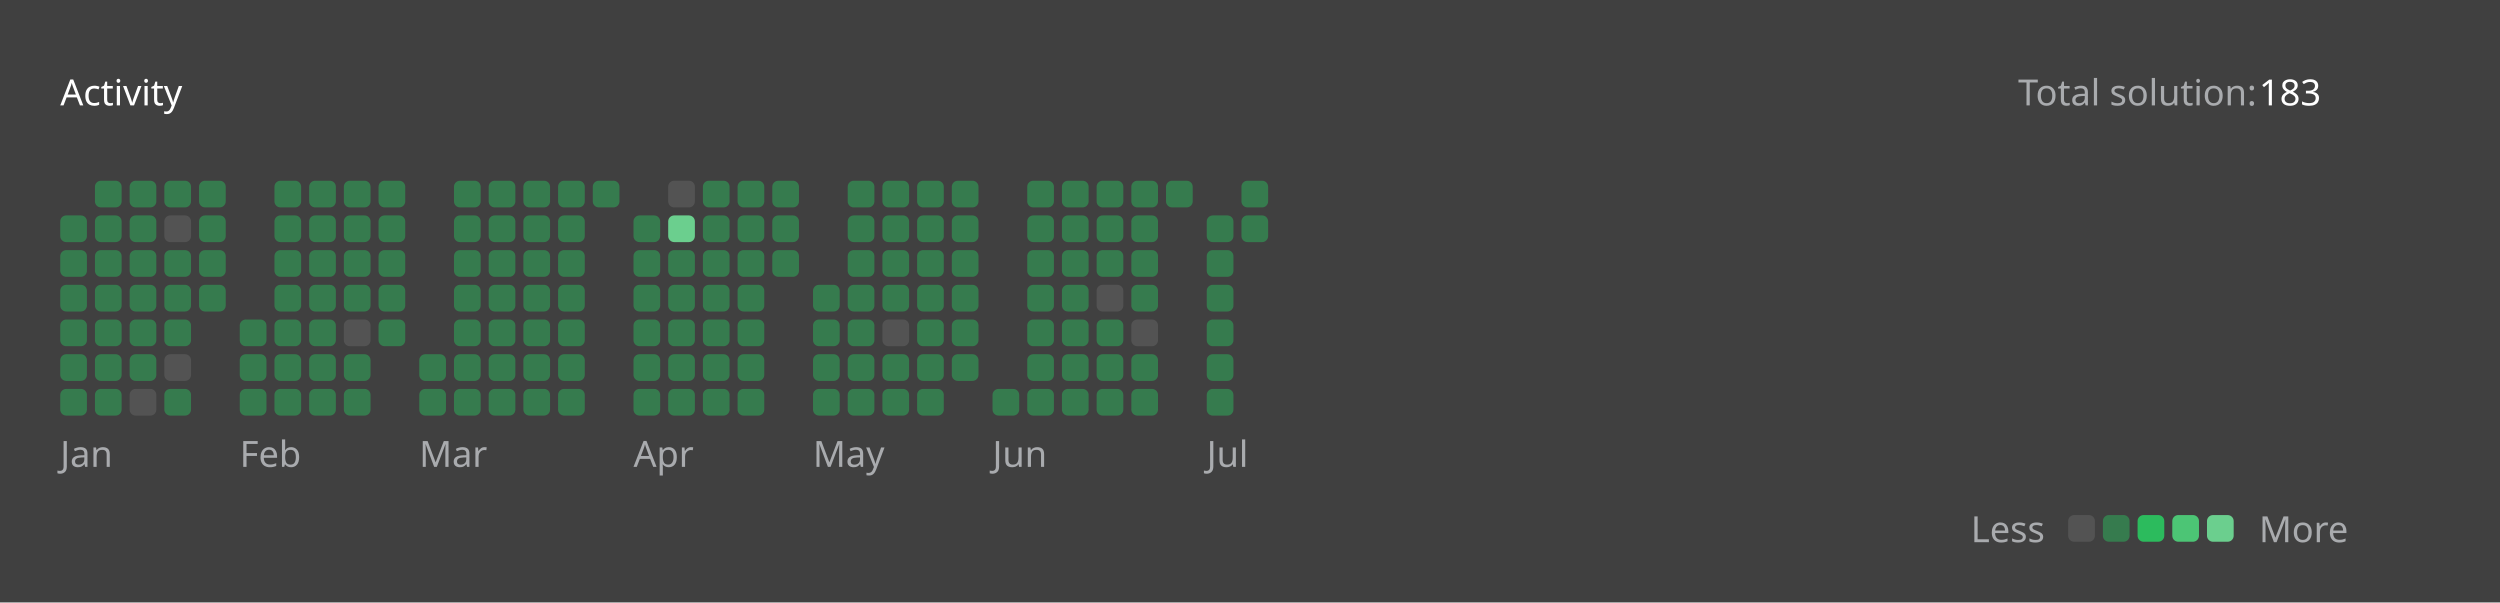
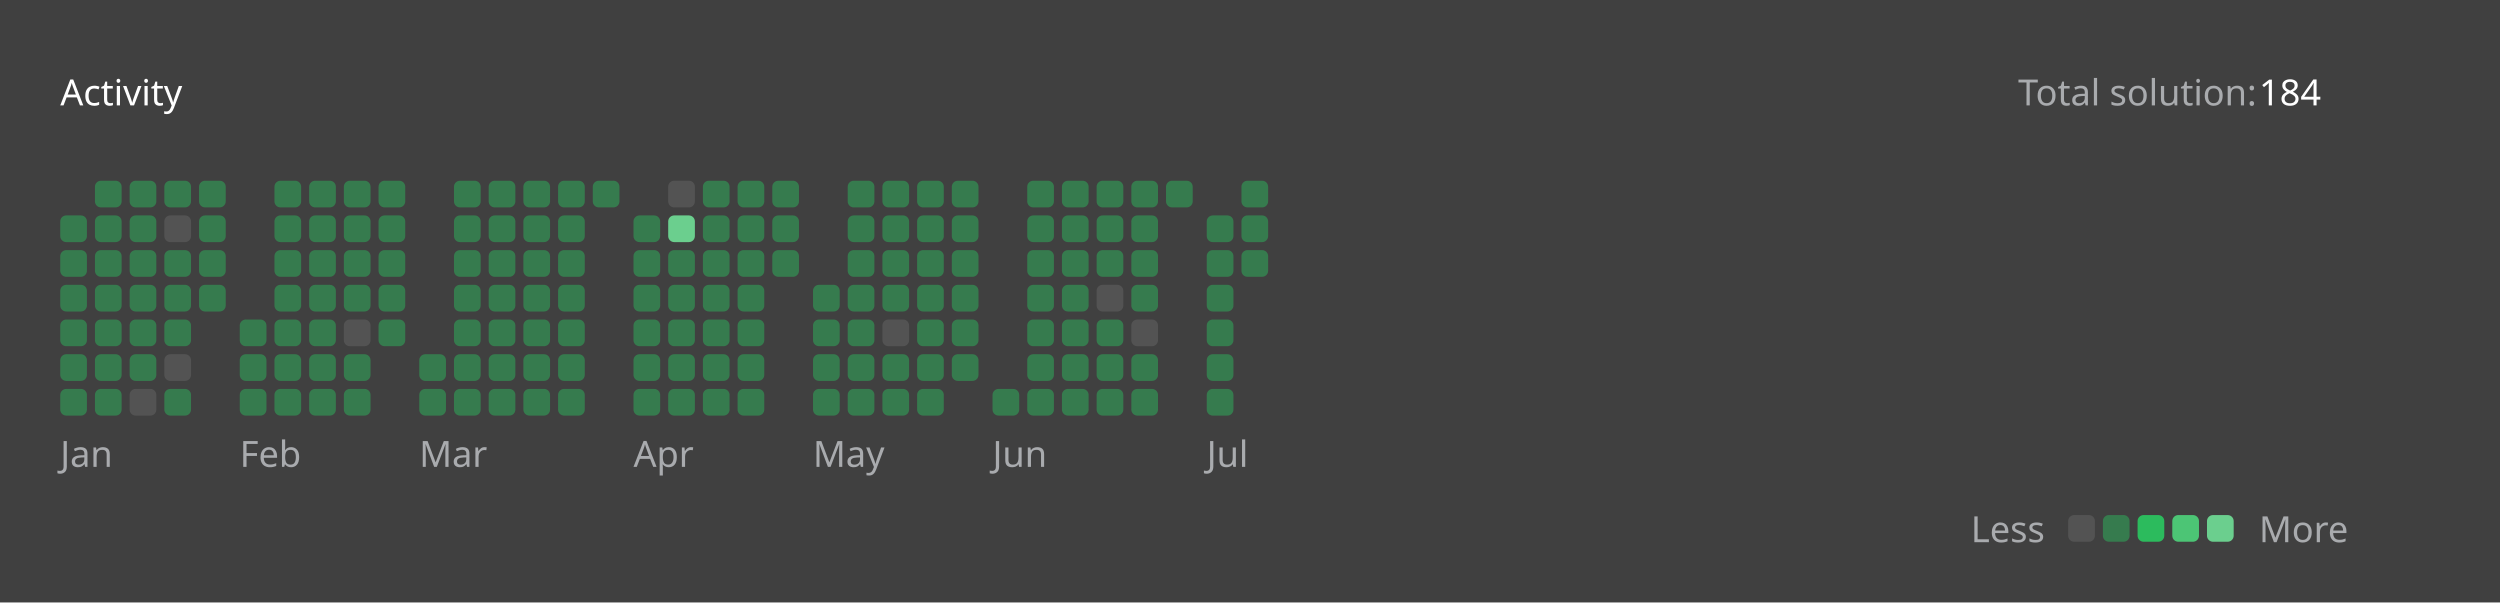
<svg xmlns="http://www.w3.org/2000/svg" version="1.1" height="200" width="830" viewBox="0 0 830 200">
  <style>*{font-family: "Segoe UI", Tahoma, Geneva, Verdana, sans-serif;}</style>
  <style>.title{font-weight: 500;font-size: 1rem;}</style>
  <style>.rotate-90{transform: rotate(-90deg);transform-origin: center;transform-box: fill-box;}</style>
  <style>.state{font-size: .75rem;}</style>
  <style>.light{color: #ffffff;fill: #ffffff;}</style>
  <style>.light-gray{color: #eff2f699;fill: #eff2f699;}</style>
  <style>.dark-gray{color: #ebebf54d;fill: #ebebf54d;}</style>
  <style>.gray{color: #747474;fill: #747474;}</style>
  <style>.orange{color: #ffa116;fill: #ffa116;}</style>
  <style>.background{color: #404040;fill: #404040;}</style>
  <style>.level-1-block{fill: #ffffff1a;}</style>
  <style>.level-2-block{fill: #2cb55d80;}</style>
  <style>.level-3-block{fill: #2cbb5dff;}</style>
  <style>.level-4-block{fill: #4cc575ff;}</style>
  <style>.level-5-block{fill: #6bcf8eff;}</style>
  <rect fill="#404040" x="0" y="0" width="830" height="200" rx="0.5rem" />
  <g text-anchor="start" text-decoration="1" class="title">
    <text x="20" y="35">
      <tspan class="light">Activity</tspan>
      <tspan class="orange" />
    </text>
  </g>
  <g class="state">
    <text x="670" y="35" class="light-gray"> Total solution: </text>
-     <text x="750" y="35" class="light"> 183 </text>
+     <text x="750" y="35" class="light"> 184 </text>
    <text x="678.88" y="180" class="light-gray" text-anchor="end">Less</text>
    <rect x="686.64" y="171" width="8.86" height="8.86" rx="2" ry="2" class="level-1-block" />
    <rect x="698.16" y="171" width="8.86" height="8.86" rx="2" ry="2" class="level-2-block" />
    <rect x="709.68" y="171" width="8.86" height="8.86" rx="2" ry="2" class="level-3-block" />
    <rect x="721.2" y="171" width="8.86" height="8.86" rx="2" ry="2" class="level-4-block" />
    <rect x="732.72" y="171" width="8.86" height="8.86" rx="2" ry="2" class="level-5-block" />
    <text x="750" y="180" class="light-gray">More</text>
  </g>
  <g x="20" y="60">
    <g x="20" y="60">
      <g x="20.0" y="60">
        <rect x="20.0" y="71.52" width="8.86" height="8.86" rx="2" ry="2" class="level-2-block" />
        <rect x="20.0" y="83.04" width="8.86" height="8.86" rx="2" ry="2" class="level-2-block" />
        <rect x="20.0" y="94.56" width="8.86" height="8.86" rx="2" ry="2" class="level-2-block" />
        <rect x="20.0" y="106.08" width="8.86" height="8.86" rx="2" ry="2" class="level-2-block" />
        <rect x="20.0" y="117.6" width="8.86" height="8.86" rx="2" ry="2" class="level-2-block" />
        <rect x="20.0" y="129.12" width="8.86" height="8.86" rx="2" ry="2" class="level-2-block" />
      </g>
      <g x="31.52" y="60">
        <rect x="31.52" y="60.0" width="8.86" height="8.86" rx="2" ry="2" class="level-2-block" />
        <rect x="31.52" y="71.52" width="8.86" height="8.86" rx="2" ry="2" class="level-2-block" />
        <rect x="31.52" y="83.04" width="8.86" height="8.86" rx="2" ry="2" class="level-2-block" />
        <rect x="31.52" y="94.56" width="8.86" height="8.86" rx="2" ry="2" class="level-2-block" />
        <rect x="31.52" y="106.08" width="8.86" height="8.86" rx="2" ry="2" class="level-2-block" />
        <rect x="31.52" y="117.6" width="8.86" height="8.86" rx="2" ry="2" class="level-2-block" />
        <rect x="31.52" y="129.12" width="8.86" height="8.86" rx="2" ry="2" class="level-2-block" />
      </g>
      <g x="43.04" y="60">
        <rect x="43.04" y="60.0" width="8.86" height="8.86" rx="2" ry="2" class="level-2-block" />
        <rect x="43.04" y="71.52" width="8.86" height="8.86" rx="2" ry="2" class="level-2-block" />
        <rect x="43.04" y="83.04" width="8.86" height="8.86" rx="2" ry="2" class="level-2-block" />
        <rect x="43.04" y="94.56" width="8.86" height="8.86" rx="2" ry="2" class="level-2-block" />
        <rect x="43.04" y="106.08" width="8.86" height="8.86" rx="2" ry="2" class="level-2-block" />
        <rect x="43.04" y="117.6" width="8.86" height="8.86" rx="2" ry="2" class="level-2-block" />
        <rect x="43.04" y="129.12" width="8.86" height="8.86" rx="2" ry="2" class="level-1-block" />
      </g>
      <g x="54.56" y="60">
        <rect x="54.56" y="60.0" width="8.86" height="8.86" rx="2" ry="2" class="level-2-block" />
        <rect x="54.56" y="71.52" width="8.86" height="8.86" rx="2" ry="2" class="level-1-block" />
        <rect x="54.56" y="83.04" width="8.86" height="8.86" rx="2" ry="2" class="level-2-block" />
        <rect x="54.56" y="94.56" width="8.86" height="8.86" rx="2" ry="2" class="level-2-block" />
        <rect x="54.56" y="106.08" width="8.86" height="8.86" rx="2" ry="2" class="level-2-block" />
        <rect x="54.56" y="117.6" width="8.86" height="8.86" rx="2" ry="2" class="level-1-block" />
        <rect x="54.56" y="129.12" width="8.86" height="8.86" rx="2" ry="2" class="level-2-block" />
      </g>
      <g x="66.08" y="60">
        <rect x="66.08" y="60.0" width="8.86" height="8.86" rx="2" ry="2" class="level-2-block" />
        <rect x="66.08" y="71.52" width="8.86" height="8.86" rx="2" ry="2" class="level-2-block" />
        <rect x="66.08" y="83.04" width="8.86" height="8.86" rx="2" ry="2" class="level-2-block" />
        <rect x="66.08" y="94.56" width="8.86" height="8.86" rx="2" ry="2" class="level-2-block" />
      </g>
      <text x="20.0" y="155" class="light-gray state">Jan</text>
    </g>
  </g>
  <g x="79.6" y="60">
    <g x="79.6" y="60">
      <g x="79.6" y="60">
        <rect x="79.6" y="106.08" width="8.86" height="8.86" rx="2" ry="2" class="level-2-block" />
        <rect x="79.6" y="117.6" width="8.86" height="8.86" rx="2" ry="2" class="level-2-block" />
        <rect x="79.6" y="129.12" width="8.86" height="8.86" rx="2" ry="2" class="level-2-block" />
      </g>
      <g x="91.12" y="60">
        <rect x="91.12" y="60.0" width="8.86" height="8.86" rx="2" ry="2" class="level-2-block" />
        <rect x="91.12" y="71.52" width="8.86" height="8.86" rx="2" ry="2" class="level-2-block" />
        <rect x="91.12" y="83.04" width="8.86" height="8.86" rx="2" ry="2" class="level-2-block" />
        <rect x="91.12" y="94.56" width="8.86" height="8.86" rx="2" ry="2" class="level-2-block" />
        <rect x="91.12" y="106.08" width="8.86" height="8.86" rx="2" ry="2" class="level-2-block" />
        <rect x="91.12" y="117.6" width="8.86" height="8.86" rx="2" ry="2" class="level-2-block" />
        <rect x="91.12" y="129.12" width="8.86" height="8.86" rx="2" ry="2" class="level-2-block" />
      </g>
      <g x="102.64" y="60">
        <rect x="102.64" y="60.0" width="8.86" height="8.86" rx="2" ry="2" class="level-2-block" />
        <rect x="102.64" y="71.52" width="8.86" height="8.86" rx="2" ry="2" class="level-2-block" />
        <rect x="102.64" y="83.04" width="8.86" height="8.86" rx="2" ry="2" class="level-2-block" />
        <rect x="102.64" y="94.56" width="8.86" height="8.86" rx="2" ry="2" class="level-2-block" />
        <rect x="102.64" y="106.08" width="8.86" height="8.86" rx="2" ry="2" class="level-2-block" />
        <rect x="102.64" y="117.6" width="8.86" height="8.86" rx="2" ry="2" class="level-2-block" />
        <rect x="102.64" y="129.12" width="8.86" height="8.86" rx="2" ry="2" class="level-2-block" />
      </g>
      <g x="114.16" y="60">
        <rect x="114.16" y="60.0" width="8.86" height="8.86" rx="2" ry="2" class="level-2-block" />
        <rect x="114.16" y="71.52" width="8.86" height="8.86" rx="2" ry="2" class="level-2-block" />
        <rect x="114.16" y="83.04" width="8.86" height="8.86" rx="2" ry="2" class="level-2-block" />
        <rect x="114.16" y="94.56" width="8.86" height="8.86" rx="2" ry="2" class="level-2-block" />
        <rect x="114.16" y="106.08" width="8.86" height="8.86" rx="2" ry="2" class="level-1-block" />
        <rect x="114.16" y="117.6" width="8.86" height="8.86" rx="2" ry="2" class="level-2-block" />
        <rect x="114.16" y="129.12" width="8.86" height="8.86" rx="2" ry="2" class="level-2-block" />
      </g>
      <g x="125.68" y="60">
        <rect x="125.68" y="60.0" width="8.86" height="8.86" rx="2" ry="2" class="level-2-block" />
        <rect x="125.68" y="71.52" width="8.86" height="8.86" rx="2" ry="2" class="level-2-block" />
        <rect x="125.68" y="83.04" width="8.86" height="8.86" rx="2" ry="2" class="level-2-block" />
        <rect x="125.68" y="94.56" width="8.86" height="8.86" rx="2" ry="2" class="level-2-block" />
        <rect x="125.68" y="106.08" width="8.86" height="8.86" rx="2" ry="2" class="level-2-block" />
      </g>
      <text x="79.6" y="155" class="light-gray state">Feb</text>
    </g>
  </g>
  <g x="139.2" y="60">
    <g x="139.2" y="60">
      <g x="139.2" y="60">
        <rect x="139.2" y="117.6" width="8.86" height="8.86" rx="2" ry="2" class="level-2-block" />
        <rect x="139.2" y="129.12" width="8.86" height="8.86" rx="2" ry="2" class="level-2-block" />
      </g>
      <g x="150.72" y="60">
        <rect x="150.72" y="60.0" width="8.86" height="8.86" rx="2" ry="2" class="level-2-block" />
        <rect x="150.72" y="71.52" width="8.86" height="8.86" rx="2" ry="2" class="level-2-block" />
        <rect x="150.72" y="83.04" width="8.86" height="8.86" rx="2" ry="2" class="level-2-block" />
        <rect x="150.72" y="94.56" width="8.86" height="8.86" rx="2" ry="2" class="level-2-block" />
        <rect x="150.72" y="106.08" width="8.86" height="8.86" rx="2" ry="2" class="level-2-block" />
        <rect x="150.72" y="117.6" width="8.86" height="8.86" rx="2" ry="2" class="level-2-block" />
        <rect x="150.72" y="129.12" width="8.86" height="8.86" rx="2" ry="2" class="level-2-block" />
      </g>
      <g x="162.24" y="60">
        <rect x="162.24" y="60.0" width="8.86" height="8.86" rx="2" ry="2" class="level-2-block" />
        <rect x="162.24" y="71.52" width="8.86" height="8.86" rx="2" ry="2" class="level-2-block" />
        <rect x="162.24" y="83.04" width="8.86" height="8.86" rx="2" ry="2" class="level-2-block" />
        <rect x="162.24" y="94.56" width="8.86" height="8.86" rx="2" ry="2" class="level-2-block" />
        <rect x="162.24" y="106.08" width="8.86" height="8.86" rx="2" ry="2" class="level-2-block" />
        <rect x="162.24" y="117.6" width="8.86" height="8.86" rx="2" ry="2" class="level-2-block" />
        <rect x="162.24" y="129.12" width="8.86" height="8.86" rx="2" ry="2" class="level-2-block" />
      </g>
      <g x="173.76" y="60">
        <rect x="173.76" y="60.0" width="8.86" height="8.86" rx="2" ry="2" class="level-2-block" />
        <rect x="173.76" y="71.52" width="8.86" height="8.86" rx="2" ry="2" class="level-2-block" />
        <rect x="173.76" y="83.04" width="8.86" height="8.86" rx="2" ry="2" class="level-2-block" />
        <rect x="173.76" y="94.56" width="8.86" height="8.86" rx="2" ry="2" class="level-2-block" />
        <rect x="173.76" y="106.08" width="8.86" height="8.86" rx="2" ry="2" class="level-2-block" />
        <rect x="173.76" y="117.6" width="8.86" height="8.86" rx="2" ry="2" class="level-2-block" />
        <rect x="173.76" y="129.12" width="8.86" height="8.86" rx="2" ry="2" class="level-2-block" />
      </g>
      <g x="185.28" y="60">
        <rect x="185.28" y="60.0" width="8.86" height="8.86" rx="2" ry="2" class="level-2-block" />
        <rect x="185.28" y="71.52" width="8.86" height="8.86" rx="2" ry="2" class="level-2-block" />
        <rect x="185.28" y="83.04" width="8.86" height="8.86" rx="2" ry="2" class="level-2-block" />
        <rect x="185.28" y="94.56" width="8.86" height="8.86" rx="2" ry="2" class="level-2-block" />
        <rect x="185.28" y="106.08" width="8.86" height="8.86" rx="2" ry="2" class="level-2-block" />
        <rect x="185.28" y="117.6" width="8.86" height="8.86" rx="2" ry="2" class="level-2-block" />
        <rect x="185.28" y="129.12" width="8.86" height="8.86" rx="2" ry="2" class="level-2-block" />
      </g>
      <g x="196.8" y="60">
        <rect x="196.8" y="60.0" width="8.86" height="8.86" rx="2" ry="2" class="level-2-block" />
      </g>
      <text x="139.2" y="155" class="light-gray state">Mar</text>
    </g>
  </g>
  <g x="210.32" y="60">
    <g x="210.32" y="60">
      <g x="210.32" y="60">
        <rect x="210.32" y="71.52" width="8.86" height="8.86" rx="2" ry="2" class="level-2-block" />
        <rect x="210.32" y="83.04" width="8.86" height="8.86" rx="2" ry="2" class="level-2-block" />
        <rect x="210.32" y="94.56" width="8.86" height="8.86" rx="2" ry="2" class="level-2-block" />
        <rect x="210.32" y="106.08" width="8.86" height="8.86" rx="2" ry="2" class="level-2-block" />
        <rect x="210.32" y="117.6" width="8.86" height="8.86" rx="2" ry="2" class="level-2-block" />
        <rect x="210.32" y="129.12" width="8.86" height="8.86" rx="2" ry="2" class="level-2-block" />
      </g>
      <g x="221.84" y="60">
        <rect x="221.84" y="60.0" width="8.86" height="8.86" rx="2" ry="2" class="level-1-block" />
        <rect x="221.84" y="71.52" width="8.86" height="8.86" rx="2" ry="2" class="level-5-block" />
        <rect x="221.84" y="83.04" width="8.86" height="8.86" rx="2" ry="2" class="level-2-block" />
        <rect x="221.84" y="94.56" width="8.86" height="8.86" rx="2" ry="2" class="level-2-block" />
        <rect x="221.84" y="106.08" width="8.86" height="8.86" rx="2" ry="2" class="level-2-block" />
        <rect x="221.84" y="117.6" width="8.86" height="8.86" rx="2" ry="2" class="level-2-block" />
        <rect x="221.84" y="129.12" width="8.86" height="8.86" rx="2" ry="2" class="level-2-block" />
      </g>
      <g x="233.36" y="60">
        <rect x="233.36" y="60.0" width="8.86" height="8.86" rx="2" ry="2" class="level-2-block" />
        <rect x="233.36" y="71.52" width="8.86" height="8.86" rx="2" ry="2" class="level-2-block" />
        <rect x="233.36" y="83.04" width="8.86" height="8.86" rx="2" ry="2" class="level-2-block" />
        <rect x="233.36" y="94.56" width="8.86" height="8.86" rx="2" ry="2" class="level-2-block" />
        <rect x="233.36" y="106.08" width="8.86" height="8.86" rx="2" ry="2" class="level-2-block" />
        <rect x="233.36" y="117.6" width="8.86" height="8.86" rx="2" ry="2" class="level-2-block" />
        <rect x="233.36" y="129.12" width="8.86" height="8.86" rx="2" ry="2" class="level-2-block" />
      </g>
      <g x="244.88" y="60">
        <rect x="244.88" y="60.0" width="8.86" height="8.86" rx="2" ry="2" class="level-2-block" />
        <rect x="244.88" y="71.52" width="8.86" height="8.86" rx="2" ry="2" class="level-2-block" />
        <rect x="244.88" y="83.04" width="8.86" height="8.86" rx="2" ry="2" class="level-2-block" />
        <rect x="244.88" y="94.56" width="8.86" height="8.86" rx="2" ry="2" class="level-2-block" />
        <rect x="244.88" y="106.08" width="8.86" height="8.86" rx="2" ry="2" class="level-2-block" />
        <rect x="244.88" y="117.6" width="8.86" height="8.86" rx="2" ry="2" class="level-2-block" />
        <rect x="244.88" y="129.12" width="8.86" height="8.86" rx="2" ry="2" class="level-2-block" />
      </g>
      <g x="256.4" y="60">
        <rect x="256.4" y="60.0" width="8.86" height="8.86" rx="2" ry="2" class="level-2-block" />
        <rect x="256.4" y="71.52" width="8.86" height="8.86" rx="2" ry="2" class="level-2-block" />
        <rect x="256.4" y="83.04" width="8.86" height="8.86" rx="2" ry="2" class="level-2-block" />
      </g>
      <text x="210.32" y="155" class="light-gray state">Apr</text>
    </g>
  </g>
  <g x="269.92" y="60">
    <g x="269.92" y="60">
      <g x="269.92" y="60">
        <rect x="269.92" y="94.56" width="8.86" height="8.86" rx="2" ry="2" class="level-2-block" />
        <rect x="269.92" y="106.08" width="8.86" height="8.86" rx="2" ry="2" class="level-2-block" />
        <rect x="269.92" y="117.6" width="8.86" height="8.86" rx="2" ry="2" class="level-2-block" />
        <rect x="269.92" y="129.12" width="8.86" height="8.86" rx="2" ry="2" class="level-2-block" />
      </g>
      <g x="281.44" y="60">
        <rect x="281.44" y="60.0" width="8.86" height="8.86" rx="2" ry="2" class="level-2-block" />
        <rect x="281.44" y="71.52" width="8.86" height="8.86" rx="2" ry="2" class="level-2-block" />
        <rect x="281.44" y="83.04" width="8.86" height="8.86" rx="2" ry="2" class="level-2-block" />
        <rect x="281.44" y="94.56" width="8.86" height="8.86" rx="2" ry="2" class="level-2-block" />
        <rect x="281.44" y="106.08" width="8.86" height="8.86" rx="2" ry="2" class="level-2-block" />
        <rect x="281.44" y="117.6" width="8.86" height="8.86" rx="2" ry="2" class="level-2-block" />
        <rect x="281.44" y="129.12" width="8.86" height="8.86" rx="2" ry="2" class="level-2-block" />
      </g>
      <g x="292.96" y="60">
        <rect x="292.96" y="60.0" width="8.86" height="8.86" rx="2" ry="2" class="level-2-block" />
        <rect x="292.96" y="71.52" width="8.86" height="8.86" rx="2" ry="2" class="level-2-block" />
        <rect x="292.96" y="83.04" width="8.86" height="8.86" rx="2" ry="2" class="level-2-block" />
        <rect x="292.96" y="94.56" width="8.86" height="8.86" rx="2" ry="2" class="level-2-block" />
        <rect x="292.96" y="106.08" width="8.86" height="8.86" rx="2" ry="2" class="level-1-block" />
        <rect x="292.96" y="117.6" width="8.86" height="8.86" rx="2" ry="2" class="level-2-block" />
        <rect x="292.96" y="129.12" width="8.86" height="8.86" rx="2" ry="2" class="level-2-block" />
      </g>
      <g x="304.48" y="60">
        <rect x="304.48" y="60.0" width="8.86" height="8.86" rx="2" ry="2" class="level-2-block" />
        <rect x="304.48" y="71.52" width="8.86" height="8.86" rx="2" ry="2" class="level-2-block" />
        <rect x="304.48" y="83.04" width="8.86" height="8.86" rx="2" ry="2" class="level-2-block" />
        <rect x="304.48" y="94.56" width="8.86" height="8.86" rx="2" ry="2" class="level-2-block" />
        <rect x="304.48" y="106.08" width="8.86" height="8.86" rx="2" ry="2" class="level-2-block" />
        <rect x="304.48" y="117.6" width="8.86" height="8.86" rx="2" ry="2" class="level-2-block" />
        <rect x="304.48" y="129.12" width="8.86" height="8.86" rx="2" ry="2" class="level-2-block" />
      </g>
      <g x="316" y="60">
        <rect x="316" y="60.0" width="8.86" height="8.86" rx="2" ry="2" class="level-2-block" />
        <rect x="316" y="71.52" width="8.86" height="8.86" rx="2" ry="2" class="level-2-block" />
        <rect x="316" y="83.04" width="8.86" height="8.86" rx="2" ry="2" class="level-2-block" />
        <rect x="316" y="94.56" width="8.86" height="8.86" rx="2" ry="2" class="level-2-block" />
        <rect x="316" y="106.08" width="8.86" height="8.86" rx="2" ry="2" class="level-2-block" />
        <rect x="316" y="117.6" width="8.86" height="8.86" rx="2" ry="2" class="level-2-block" />
      </g>
      <text x="269.92" y="155" class="light-gray state">May</text>
    </g>
  </g>
  <g x="329.52" y="60">
    <g x="329.52" y="60">
      <g x="329.52" y="60">
        <rect x="329.52" y="129.12" width="8.86" height="8.86" rx="2" ry="2" class="level-2-block" />
      </g>
      <g x="341.04" y="60">
        <rect x="341.04" y="60.0" width="8.86" height="8.86" rx="2" ry="2" class="level-2-block" />
        <rect x="341.04" y="71.52" width="8.86" height="8.86" rx="2" ry="2" class="level-2-block" />
        <rect x="341.04" y="83.04" width="8.86" height="8.86" rx="2" ry="2" class="level-2-block" />
        <rect x="341.04" y="94.56" width="8.86" height="8.86" rx="2" ry="2" class="level-2-block" />
        <rect x="341.04" y="106.08" width="8.86" height="8.86" rx="2" ry="2" class="level-2-block" />
        <rect x="341.04" y="117.6" width="8.86" height="8.86" rx="2" ry="2" class="level-2-block" />
        <rect x="341.04" y="129.12" width="8.86" height="8.86" rx="2" ry="2" class="level-2-block" />
      </g>
      <g x="352.56" y="60">
        <rect x="352.56" y="60.0" width="8.86" height="8.86" rx="2" ry="2" class="level-2-block" />
        <rect x="352.56" y="71.52" width="8.86" height="8.86" rx="2" ry="2" class="level-2-block" />
        <rect x="352.56" y="83.04" width="8.86" height="8.86" rx="2" ry="2" class="level-2-block" />
        <rect x="352.56" y="94.56" width="8.86" height="8.86" rx="2" ry="2" class="level-2-block" />
        <rect x="352.56" y="106.08" width="8.86" height="8.86" rx="2" ry="2" class="level-2-block" />
        <rect x="352.56" y="117.6" width="8.86" height="8.86" rx="2" ry="2" class="level-2-block" />
        <rect x="352.56" y="129.12" width="8.86" height="8.86" rx="2" ry="2" class="level-2-block" />
      </g>
      <g x="364.08" y="60">
        <rect x="364.08" y="60.0" width="8.86" height="8.86" rx="2" ry="2" class="level-2-block" />
        <rect x="364.08" y="71.52" width="8.86" height="8.86" rx="2" ry="2" class="level-2-block" />
        <rect x="364.08" y="83.04" width="8.86" height="8.86" rx="2" ry="2" class="level-2-block" />
        <rect x="364.08" y="94.56" width="8.86" height="8.86" rx="2" ry="2" class="level-1-block" />
        <rect x="364.08" y="106.08" width="8.86" height="8.86" rx="2" ry="2" class="level-2-block" />
        <rect x="364.08" y="117.6" width="8.86" height="8.86" rx="2" ry="2" class="level-2-block" />
        <rect x="364.08" y="129.12" width="8.86" height="8.86" rx="2" ry="2" class="level-2-block" />
      </g>
      <g x="375.6" y="60">
        <rect x="375.6" y="60.0" width="8.86" height="8.86" rx="2" ry="2" class="level-2-block" />
        <rect x="375.6" y="71.52" width="8.86" height="8.86" rx="2" ry="2" class="level-2-block" />
        <rect x="375.6" y="83.04" width="8.86" height="8.86" rx="2" ry="2" class="level-2-block" />
        <rect x="375.6" y="94.56" width="8.86" height="8.86" rx="2" ry="2" class="level-2-block" />
        <rect x="375.6" y="106.08" width="8.86" height="8.86" rx="2" ry="2" class="level-1-block" />
        <rect x="375.6" y="117.6" width="8.86" height="8.86" rx="2" ry="2" class="level-2-block" />
        <rect x="375.6" y="129.12" width="8.86" height="8.86" rx="2" ry="2" class="level-2-block" />
      </g>
      <g x="387.12" y="60">
        <rect x="387.12" y="60.0" width="8.86" height="8.86" rx="2" ry="2" class="level-2-block" />
      </g>
      <text x="329.52" y="155" class="light-gray state">Jun</text>
    </g>
  </g>
  <g x="400.64" y="60">
    <g x="400.64" y="60">
      <g x="400.64" y="60">
        <rect x="400.64" y="71.52" width="8.86" height="8.86" rx="2" ry="2" class="level-2-block" />
        <rect x="400.64" y="83.04" width="8.86" height="8.86" rx="2" ry="2" class="level-2-block" />
        <rect x="400.64" y="94.56" width="8.86" height="8.86" rx="2" ry="2" class="level-2-block" />
        <rect x="400.64" y="106.08" width="8.86" height="8.86" rx="2" ry="2" class="level-2-block" />
        <rect x="400.64" y="117.6" width="8.86" height="8.86" rx="2" ry="2" class="level-2-block" />
        <rect x="400.64" y="129.12" width="8.86" height="8.86" rx="2" ry="2" class="level-2-block" />
      </g>
      <g x="412.16" y="60">
        <rect x="412.16" y="60.0" width="8.86" height="8.86" rx="2" ry="2" class="level-2-block" />
        <rect x="412.16" y="71.52" width="8.86" height="8.86" rx="2" ry="2" class="level-2-block" />
+         <rect x="412.16" y="83.04" width="8.86" height="8.86" rx="2" ry="2" class="level-2-block" />
      </g>
      <text x="400.64" y="155" class="light-gray state">Jul</text>
    </g>
  </g>
</svg>
